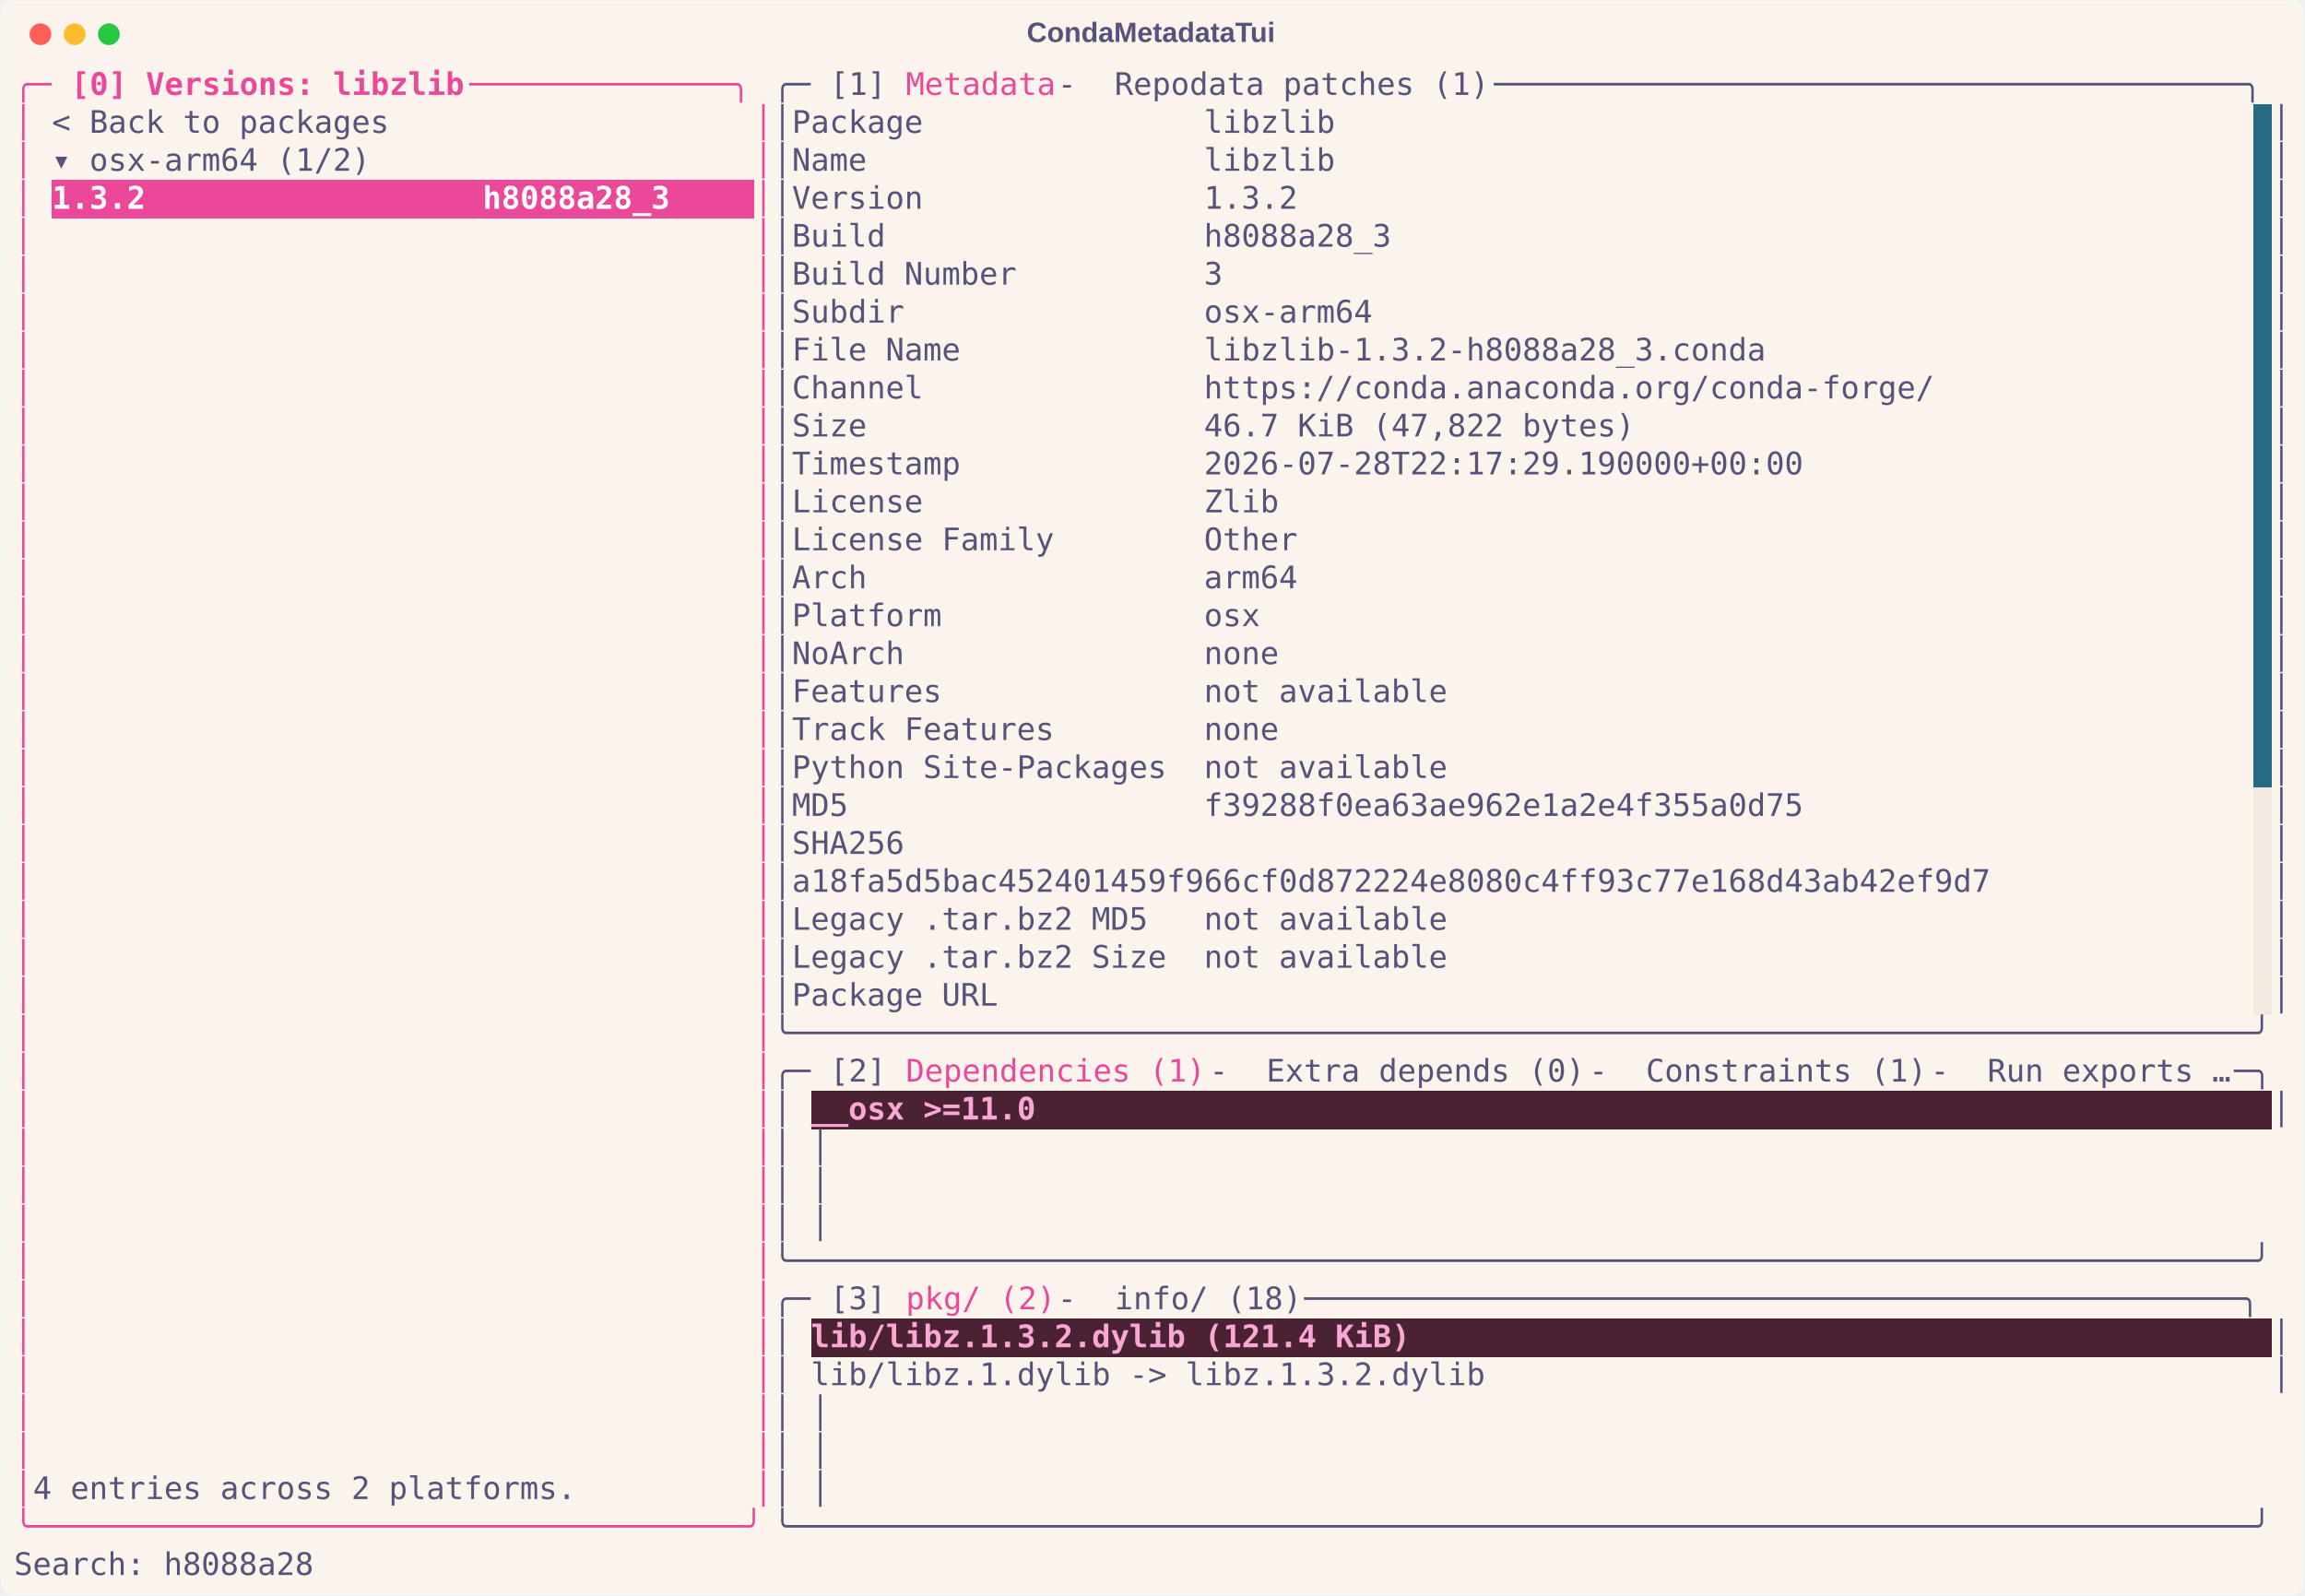
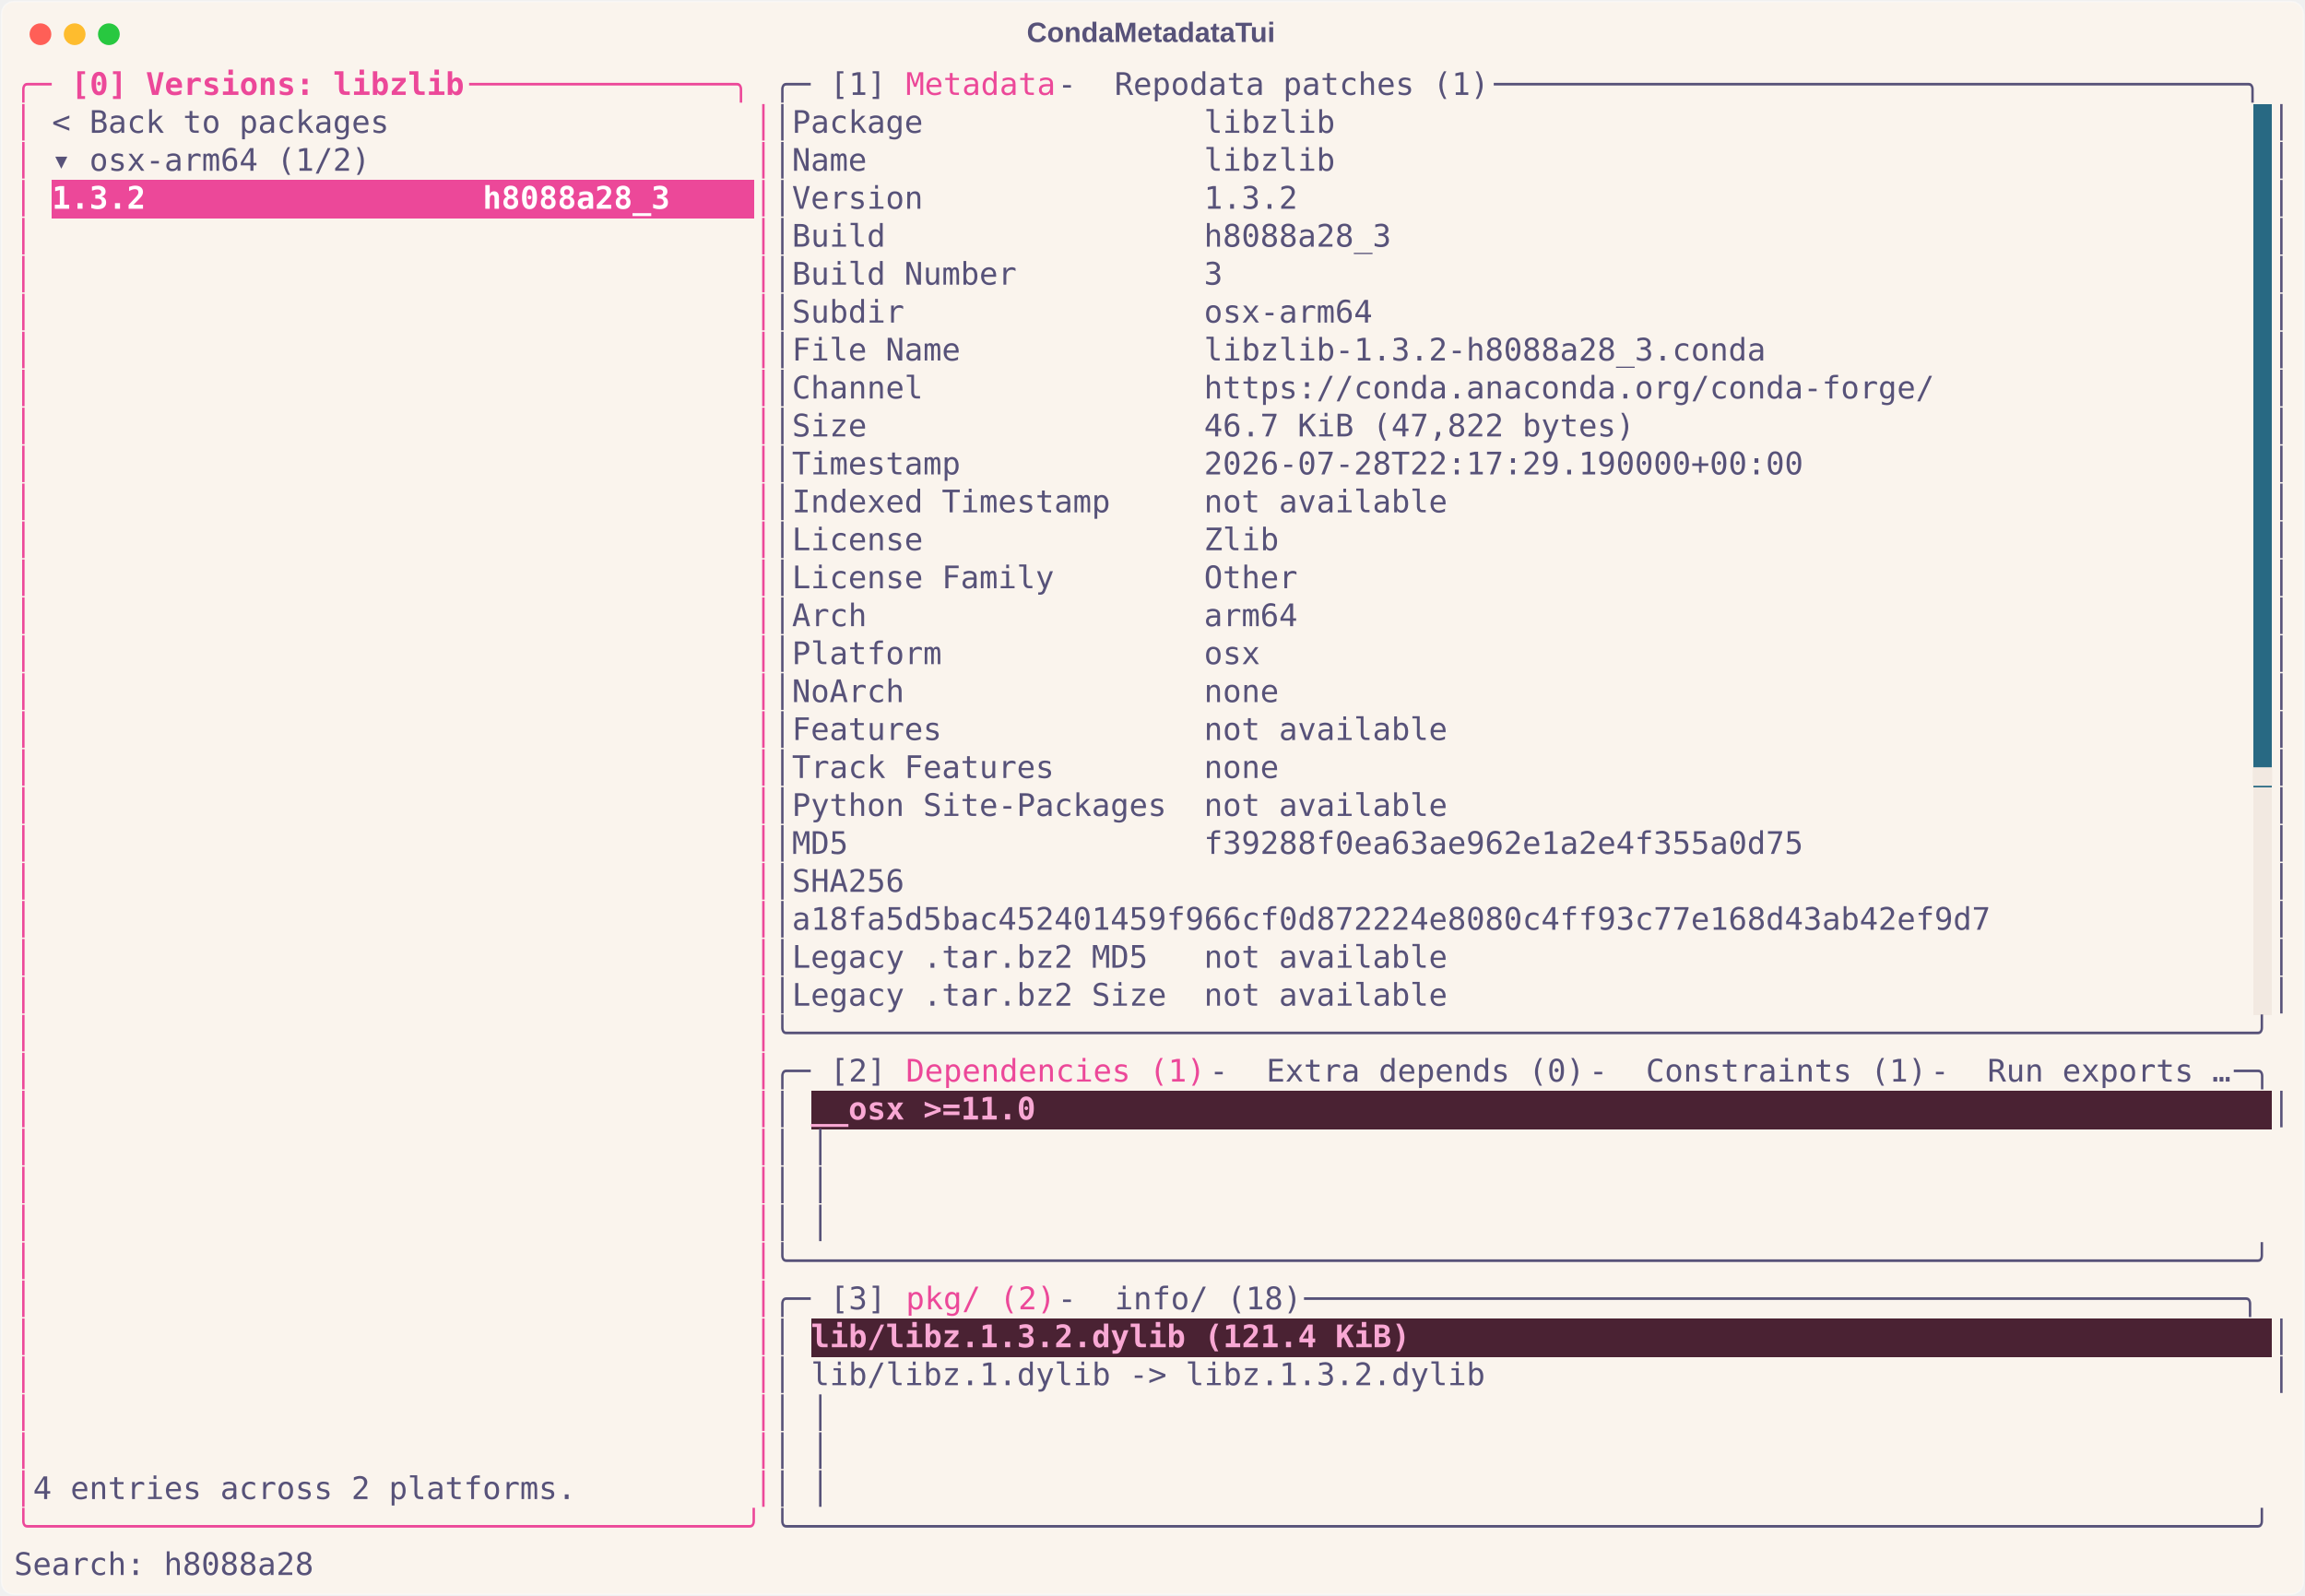
<svg xmlns="http://www.w3.org/2000/svg" class="rich-terminal" viewBox="0 0 1482 1026.0">
  <style>

    @font-face {
        font-family: "Fira Code";
        src: local("FiraCode-Regular"),
                url("https://cdnjs.cloudflare.com/ajax/libs/firacode/6.2.0/woff2/FiraCode-Regular.woff2") format("woff2"),
                url("https://cdnjs.cloudflare.com/ajax/libs/firacode/6.2.0/woff/FiraCode-Regular.woff") format("woff");
        font-style: normal;
        font-weight: 400;
    }
    @font-face {
        font-family: "Fira Code";
        src: local("FiraCode-Bold"),
                url("https://cdnjs.cloudflare.com/ajax/libs/firacode/6.2.0/woff2/FiraCode-Bold.woff2") format("woff2"),
                url("https://cdnjs.cloudflare.com/ajax/libs/firacode/6.2.0/woff/FiraCode-Bold.woff") format("woff");
        font-style: bold;
        font-weight: 700;
    }

    .terminal-matrix {
        font-family: Fira Code, monospace;
        font-size: 20px;
        line-height: 24.4px;
        font-variant-east-asian: full-width;
    }

    .terminal-title {
        font-size: 18px;
        font-weight: bold;
        font-family: arial;
    }

    .terminal-r1 { fill: #ec4899 }
.terminal-r2 { fill: #ec4899;font-weight: bold }
.terminal-r3 { fill: #575279 }
.terminal-r4 { fill: #faf4ed }
.terminal-r5 { fill: #ffffff;font-weight: bold }
- .terminal-r6 { fill: #f9a8d4;font-weight: bold }
+ .terminal-r6 { fill: #f2e9e1 }
+ .terminal-r7 { fill: #f9a8d4;font-weight: bold }
    </style>
  <defs>
    <clipPath id="terminal-clip-terminal">
      <rect x="0" y="0" width="1463.0" height="975.0" />
    </clipPath>
    <clipPath id="terminal-line-0">
      <rect x="0" y="1.5" width="1464" height="24.65" />
    </clipPath>
    <clipPath id="terminal-line-1">
      <rect x="0" y="25.9" width="1464" height="24.65" />
    </clipPath>
    <clipPath id="terminal-line-2">
      <rect x="0" y="50.3" width="1464" height="24.65" />
    </clipPath>
    <clipPath id="terminal-line-3">
      <rect x="0" y="74.7" width="1464" height="24.65" />
    </clipPath>
    <clipPath id="terminal-line-4">
      <rect x="0" y="99.1" width="1464" height="24.65" />
    </clipPath>
    <clipPath id="terminal-line-5">
      <rect x="0" y="123.5" width="1464" height="24.65" />
    </clipPath>
    <clipPath id="terminal-line-6">
      <rect x="0" y="147.9" width="1464" height="24.65" />
    </clipPath>
    <clipPath id="terminal-line-7">
      <rect x="0" y="172.3" width="1464" height="24.65" />
    </clipPath>
    <clipPath id="terminal-line-8">
      <rect x="0" y="196.7" width="1464" height="24.65" />
    </clipPath>
    <clipPath id="terminal-line-9">
      <rect x="0" y="221.1" width="1464" height="24.65" />
    </clipPath>
    <clipPath id="terminal-line-10">
      <rect x="0" y="245.5" width="1464" height="24.65" />
    </clipPath>
    <clipPath id="terminal-line-11">
      <rect x="0" y="269.9" width="1464" height="24.65" />
    </clipPath>
    <clipPath id="terminal-line-12">
      <rect x="0" y="294.3" width="1464" height="24.65" />
    </clipPath>
    <clipPath id="terminal-line-13">
      <rect x="0" y="318.7" width="1464" height="24.65" />
    </clipPath>
    <clipPath id="terminal-line-14">
      <rect x="0" y="343.1" width="1464" height="24.65" />
    </clipPath>
    <clipPath id="terminal-line-15">
      <rect x="0" y="367.5" width="1464" height="24.65" />
    </clipPath>
    <clipPath id="terminal-line-16">
      <rect x="0" y="391.9" width="1464" height="24.65" />
    </clipPath>
    <clipPath id="terminal-line-17">
      <rect x="0" y="416.3" width="1464" height="24.65" />
    </clipPath>
    <clipPath id="terminal-line-18">
      <rect x="0" y="440.7" width="1464" height="24.65" />
    </clipPath>
    <clipPath id="terminal-line-19">
      <rect x="0" y="465.1" width="1464" height="24.65" />
    </clipPath>
    <clipPath id="terminal-line-20">
      <rect x="0" y="489.5" width="1464" height="24.65" />
    </clipPath>
    <clipPath id="terminal-line-21">
      <rect x="0" y="513.9" width="1464" height="24.65" />
    </clipPath>
    <clipPath id="terminal-line-22">
      <rect x="0" y="538.3" width="1464" height="24.65" />
    </clipPath>
    <clipPath id="terminal-line-23">
      <rect x="0" y="562.7" width="1464" height="24.65" />
    </clipPath>
    <clipPath id="terminal-line-24">
      <rect x="0" y="587.1" width="1464" height="24.65" />
    </clipPath>
    <clipPath id="terminal-line-25">
      <rect x="0" y="611.5" width="1464" height="24.65" />
    </clipPath>
    <clipPath id="terminal-line-26">
      <rect x="0" y="635.9" width="1464" height="24.65" />
    </clipPath>
    <clipPath id="terminal-line-27">
      <rect x="0" y="660.3" width="1464" height="24.65" />
    </clipPath>
    <clipPath id="terminal-line-28">
      <rect x="0" y="684.7" width="1464" height="24.65" />
    </clipPath>
    <clipPath id="terminal-line-29">
      <rect x="0" y="709.1" width="1464" height="24.65" />
    </clipPath>
    <clipPath id="terminal-line-30">
      <rect x="0" y="733.5" width="1464" height="24.65" />
    </clipPath>
    <clipPath id="terminal-line-31">
      <rect x="0" y="757.9" width="1464" height="24.65" />
    </clipPath>
    <clipPath id="terminal-line-32">
      <rect x="0" y="782.3" width="1464" height="24.65" />
    </clipPath>
    <clipPath id="terminal-line-33">
      <rect x="0" y="806.7" width="1464" height="24.65" />
    </clipPath>
    <clipPath id="terminal-line-34">
      <rect x="0" y="831.1" width="1464" height="24.65" />
    </clipPath>
    <clipPath id="terminal-line-35">
      <rect x="0" y="855.5" width="1464" height="24.65" />
    </clipPath>
    <clipPath id="terminal-line-36">
      <rect x="0" y="879.9" width="1464" height="24.65" />
    </clipPath>
    <clipPath id="terminal-line-37">
      <rect x="0" y="904.3" width="1464" height="24.65" />
    </clipPath>
    <clipPath id="terminal-line-38">
      <rect x="0" y="928.7" width="1464" height="24.65" />
    </clipPath>
  </defs>
  <rect fill="#faf4ed" stroke="rgba(255,255,255,0.35)" stroke-width="1" x="1" y="1" width="1480" height="1024" rx="8" />
  <text class="terminal-title" fill="#575279" text-anchor="middle" x="740" y="27">CondaMetadataTui</text>
  <g transform="translate(26,22)">
    <circle cx="0" cy="0" r="7" fill="#ff5f57" />
    <circle cx="22" cy="0" r="7" fill="#febc2e" />
    <circle cx="44" cy="0" r="7" fill="#28c840" />
  </g>
  <g transform="translate(9, 41)" clip-path="url(#terminal-clip-terminal)">
    <rect fill="#286983" x="1439.6" y="25.9" width="12.2" height="24.65" shape-rendering="crispEdges" />
    <rect fill="#286983" x="1439.6" y="50.3" width="12.2" height="24.65" shape-rendering="crispEdges" />
    <rect fill="#ec4899" x="24.4" y="74.7" width="402.6" height="24.65" shape-rendering="crispEdges" />
    <rect fill="#ec4899" x="427" y="74.7" width="48.8" height="24.65" shape-rendering="crispEdges" />
    <rect fill="#286983" x="1439.6" y="74.7" width="12.2" height="24.65" shape-rendering="crispEdges" />
    <rect fill="#286983" x="1439.6" y="99.1" width="12.2" height="24.65" shape-rendering="crispEdges" />
    <rect fill="#286983" x="1439.6" y="123.5" width="12.2" height="24.65" shape-rendering="crispEdges" />
    <rect fill="#286983" x="1439.6" y="147.9" width="12.2" height="24.65" shape-rendering="crispEdges" />
    <rect fill="#286983" x="1439.6" y="172.3" width="12.2" height="24.65" shape-rendering="crispEdges" />
    <rect fill="#286983" x="1439.6" y="196.7" width="12.2" height="24.65" shape-rendering="crispEdges" />
    <rect fill="#286983" x="1439.6" y="221.1" width="12.2" height="24.65" shape-rendering="crispEdges" />
    <rect fill="#286983" x="1439.6" y="245.5" width="12.2" height="24.65" shape-rendering="crispEdges" />
    <rect fill="#286983" x="1439.6" y="269.9" width="12.2" height="24.65" shape-rendering="crispEdges" />
    <rect fill="#286983" x="1439.6" y="294.3" width="12.2" height="24.65" shape-rendering="crispEdges" />
    <rect fill="#286983" x="1439.6" y="318.7" width="12.2" height="24.65" shape-rendering="crispEdges" />
    <rect fill="#286983" x="1439.6" y="343.1" width="12.2" height="24.65" shape-rendering="crispEdges" />
    <rect fill="#286983" x="1439.6" y="367.5" width="12.2" height="24.65" shape-rendering="crispEdges" />
    <rect fill="#286983" x="1439.6" y="391.9" width="12.2" height="24.65" shape-rendering="crispEdges" />
    <rect fill="#286983" x="1439.6" y="416.3" width="12.2" height="24.65" shape-rendering="crispEdges" />
    <rect fill="#286983" x="1439.6" y="440.7" width="12.2" height="24.65" shape-rendering="crispEdges" />
    <rect fill="#f2e9e1" x="1439.6" y="465.1" width="12.2" height="24.65" shape-rendering="crispEdges" />
    <rect fill="#f2e9e1" x="1439.6" y="489.5" width="12.2" height="24.65" shape-rendering="crispEdges" />
    <rect fill="#f2e9e1" x="1439.6" y="513.9" width="12.2" height="24.65" shape-rendering="crispEdges" />
    <rect fill="#f2e9e1" x="1439.6" y="538.3" width="12.2" height="24.65" shape-rendering="crispEdges" />
    <rect fill="#f2e9e1" x="1439.6" y="562.7" width="12.2" height="24.65" shape-rendering="crispEdges" />
    <rect fill="#f2e9e1" x="1439.6" y="587.1" width="12.2" height="24.65" shape-rendering="crispEdges" />
    <rect fill="#4a2233" x="512.4" y="660.3" width="146.4" height="24.65" shape-rendering="crispEdges" />
    <rect fill="#4a2233" x="658.8" y="660.3" width="793" height="24.65" shape-rendering="crispEdges" />
    <rect fill="#4a2233" x="512.4" y="806.7" width="390.4" height="24.65" shape-rendering="crispEdges" />
    <rect fill="#4a2233" x="902.8" y="806.7" width="549" height="24.65" shape-rendering="crispEdges" />
    <g class="terminal-matrix">
      <text class="terminal-r1" x="0" y="20" textLength="36.6" clip-path="url(#terminal-line-0)">╭─ </text>
      <text class="terminal-r2" x="36.6" y="20" textLength="256.2" clip-path="url(#terminal-line-0)">[0] Versions: libzlib</text>
      <text class="terminal-r1" x="292.8" y="20" textLength="195.2" clip-path="url(#terminal-line-0)"> ──────────────╮</text>
      <text class="terminal-r3" x="488" y="20" textLength="36.6" clip-path="url(#terminal-line-0)">╭─ </text>
      <text class="terminal-r3" x="524.6" y="20" textLength="48.8" clip-path="url(#terminal-line-0)">[1] </text>
      <text class="terminal-r1" x="573.4" y="20" textLength="97.6" clip-path="url(#terminal-line-0)">Metadata</text>
      <text class="terminal-r3" x="671" y="20" textLength="36.6" clip-path="url(#terminal-line-0)"> - </text>
      <text class="terminal-r3" x="707.6" y="20" textLength="244" clip-path="url(#terminal-line-0)">Repodata patches (1)</text>
      <text class="terminal-r3" x="951.6" y="20" textLength="512.4" clip-path="url(#terminal-line-0)"> ────────────────────────────────────────╮</text>
      <text class="terminal-r3" x="1464" y="20" textLength="12.2" clip-path="url(#terminal-line-0)">
</text>
      <text class="terminal-r1" x="0" y="44.4" textLength="12.2" clip-path="url(#terminal-line-1)">│</text>
      <text class="terminal-r3" x="24.4" y="44.4" textLength="219.6" clip-path="url(#terminal-line-1)">&lt; Back to packages</text>
      <text class="terminal-r1" x="475.8" y="44.4" textLength="12.2" clip-path="url(#terminal-line-1)">│</text>
      <text class="terminal-r3" x="488" y="44.4" textLength="12.2" clip-path="url(#terminal-line-1)">│</text>
      <text class="terminal-r3" x="500.2" y="44.4" textLength="353.8" clip-path="url(#terminal-line-1)">Package               libzlib</text>
      <text class="terminal-r3" x="1451.8" y="44.4" textLength="12.2" clip-path="url(#terminal-line-1)">│</text>
      <text class="terminal-r3" x="1464" y="44.4" textLength="12.2" clip-path="url(#terminal-line-1)">
</text>
      <text class="terminal-r1" x="0" y="68.8" textLength="12.2" clip-path="url(#terminal-line-2)">│</text>
      <text class="terminal-r3" x="24.4" y="68.8" textLength="207.4" clip-path="url(#terminal-line-2)">▾ osx-arm64 (1/2)</text>
      <text class="terminal-r1" x="475.8" y="68.8" textLength="12.2" clip-path="url(#terminal-line-2)">│</text>
      <text class="terminal-r3" x="488" y="68.8" textLength="12.2" clip-path="url(#terminal-line-2)">│</text>
      <text class="terminal-r3" x="500.2" y="68.8" textLength="353.8" clip-path="url(#terminal-line-2)">Name                  libzlib</text>
      <text class="terminal-r3" x="1451.8" y="68.8" textLength="12.2" clip-path="url(#terminal-line-2)">│</text>
      <text class="terminal-r3" x="1464" y="68.8" textLength="12.2" clip-path="url(#terminal-line-2)">
</text>
      <text class="terminal-r1" x="0" y="93.2" textLength="12.2" clip-path="url(#terminal-line-3)">│</text>
      <text class="terminal-r5" x="24.4" y="93.2" textLength="402.6" clip-path="url(#terminal-line-3)">1.3.2                  h8088a28_3</text>
      <text class="terminal-r1" x="475.8" y="93.2" textLength="12.2" clip-path="url(#terminal-line-3)">│</text>
      <text class="terminal-r3" x="488" y="93.2" textLength="12.2" clip-path="url(#terminal-line-3)">│</text>
      <text class="terminal-r3" x="500.2" y="93.2" textLength="329.4" clip-path="url(#terminal-line-3)">Version               1.3.2</text>
      <text class="terminal-r3" x="1451.8" y="93.2" textLength="12.2" clip-path="url(#terminal-line-3)">│</text>
      <text class="terminal-r3" x="1464" y="93.2" textLength="12.2" clip-path="url(#terminal-line-3)">
</text>
      <text class="terminal-r1" x="0" y="117.6" textLength="12.2" clip-path="url(#terminal-line-4)">│</text>
      <text class="terminal-r1" x="475.8" y="117.6" textLength="12.2" clip-path="url(#terminal-line-4)">│</text>
      <text class="terminal-r3" x="488" y="117.6" textLength="12.2" clip-path="url(#terminal-line-4)">│</text>
      <text class="terminal-r3" x="500.2" y="117.6" textLength="390.4" clip-path="url(#terminal-line-4)">Build                 h8088a28_3</text>
      <text class="terminal-r3" x="1451.8" y="117.6" textLength="12.2" clip-path="url(#terminal-line-4)">│</text>
      <text class="terminal-r3" x="1464" y="117.6" textLength="12.2" clip-path="url(#terminal-line-4)">
</text>
      <text class="terminal-r1" x="0" y="142" textLength="12.2" clip-path="url(#terminal-line-5)">│</text>
      <text class="terminal-r1" x="475.8" y="142" textLength="12.2" clip-path="url(#terminal-line-5)">│</text>
      <text class="terminal-r3" x="488" y="142" textLength="12.2" clip-path="url(#terminal-line-5)">│</text>
      <text class="terminal-r3" x="500.2" y="142" textLength="280.6" clip-path="url(#terminal-line-5)">Build Number          3</text>
      <text class="terminal-r3" x="1451.8" y="142" textLength="12.2" clip-path="url(#terminal-line-5)">│</text>
      <text class="terminal-r3" x="1464" y="142" textLength="12.2" clip-path="url(#terminal-line-5)">
</text>
      <text class="terminal-r1" x="0" y="166.4" textLength="12.2" clip-path="url(#terminal-line-6)">│</text>
      <text class="terminal-r1" x="475.8" y="166.4" textLength="12.2" clip-path="url(#terminal-line-6)">│</text>
      <text class="terminal-r3" x="488" y="166.4" textLength="12.2" clip-path="url(#terminal-line-6)">│</text>
      <text class="terminal-r3" x="500.2" y="166.4" textLength="378.2" clip-path="url(#terminal-line-6)">Subdir                osx-arm64</text>
      <text class="terminal-r3" x="1451.8" y="166.4" textLength="12.2" clip-path="url(#terminal-line-6)">│</text>
      <text class="terminal-r3" x="1464" y="166.4" textLength="12.2" clip-path="url(#terminal-line-6)">
</text>
      <text class="terminal-r1" x="0" y="190.8" textLength="12.2" clip-path="url(#terminal-line-7)">│</text>
      <text class="terminal-r1" x="475.8" y="190.8" textLength="12.2" clip-path="url(#terminal-line-7)">│</text>
      <text class="terminal-r3" x="488" y="190.8" textLength="12.2" clip-path="url(#terminal-line-7)">│</text>
      <text class="terminal-r3" x="500.2" y="190.8" textLength="634.4" clip-path="url(#terminal-line-7)">File Name             libzlib-1.3.2-h8088a28_3.conda</text>
      <text class="terminal-r3" x="1451.8" y="190.8" textLength="12.2" clip-path="url(#terminal-line-7)">│</text>
      <text class="terminal-r3" x="1464" y="190.8" textLength="12.2" clip-path="url(#terminal-line-7)">
</text>
      <text class="terminal-r1" x="0" y="215.2" textLength="12.2" clip-path="url(#terminal-line-8)">│</text>
      <text class="terminal-r1" x="475.8" y="215.2" textLength="12.2" clip-path="url(#terminal-line-8)">│</text>
      <text class="terminal-r3" x="488" y="215.2" textLength="12.2" clip-path="url(#terminal-line-8)">│</text>
      <text class="terminal-r3" x="500.2" y="215.2" textLength="744.2" clip-path="url(#terminal-line-8)">Channel               https://conda.anaconda.org/conda-forge/</text>
      <text class="terminal-r3" x="1451.8" y="215.2" textLength="12.2" clip-path="url(#terminal-line-8)">│</text>
      <text class="terminal-r3" x="1464" y="215.2" textLength="12.2" clip-path="url(#terminal-line-8)">
</text>
      <text class="terminal-r1" x="0" y="239.6" textLength="12.2" clip-path="url(#terminal-line-9)">│</text>
      <text class="terminal-r1" x="475.8" y="239.6" textLength="12.2" clip-path="url(#terminal-line-9)">│</text>
      <text class="terminal-r3" x="488" y="239.6" textLength="12.2" clip-path="url(#terminal-line-9)">│</text>
      <text class="terminal-r3" x="500.2" y="239.6" textLength="549" clip-path="url(#terminal-line-9)">Size                  46.7 KiB (47,822 bytes)</text>
      <text class="terminal-r3" x="1451.8" y="239.6" textLength="12.2" clip-path="url(#terminal-line-9)">│</text>
      <text class="terminal-r3" x="1464" y="239.6" textLength="12.2" clip-path="url(#terminal-line-9)">
</text>
      <text class="terminal-r1" x="0" y="264" textLength="12.2" clip-path="url(#terminal-line-10)">│</text>
      <text class="terminal-r1" x="475.8" y="264" textLength="12.2" clip-path="url(#terminal-line-10)">│</text>
      <text class="terminal-r3" x="488" y="264" textLength="12.2" clip-path="url(#terminal-line-10)">│</text>
      <text class="terminal-r3" x="500.2" y="264" textLength="658.8" clip-path="url(#terminal-line-10)">Timestamp             2026-07-28T22:17:29.190000+00:00</text>
      <text class="terminal-r3" x="1451.8" y="264" textLength="12.2" clip-path="url(#terminal-line-10)">│</text>
      <text class="terminal-r3" x="1464" y="264" textLength="12.2" clip-path="url(#terminal-line-10)">
</text>
      <text class="terminal-r1" x="0" y="288.4" textLength="12.2" clip-path="url(#terminal-line-11)">│</text>
      <text class="terminal-r1" x="475.8" y="288.4" textLength="12.2" clip-path="url(#terminal-line-11)">│</text>
      <text class="terminal-r3" x="488" y="288.4" textLength="12.2" clip-path="url(#terminal-line-11)">│</text>
-       <text class="terminal-r3" x="500.2" y="288.4" textLength="317.2" clip-path="url(#terminal-line-11)">License               Zlib</text>
+       <text class="terminal-r3" x="500.2" y="288.4" textLength="427" clip-path="url(#terminal-line-11)">Indexed Timestamp     not available</text>
      <text class="terminal-r3" x="1451.8" y="288.4" textLength="12.2" clip-path="url(#terminal-line-11)">│</text>
      <text class="terminal-r3" x="1464" y="288.4" textLength="12.2" clip-path="url(#terminal-line-11)">
</text>
      <text class="terminal-r1" x="0" y="312.8" textLength="12.2" clip-path="url(#terminal-line-12)">│</text>
      <text class="terminal-r1" x="475.8" y="312.8" textLength="12.2" clip-path="url(#terminal-line-12)">│</text>
      <text class="terminal-r3" x="488" y="312.8" textLength="12.2" clip-path="url(#terminal-line-12)">│</text>
-       <text class="terminal-r3" x="500.2" y="312.8" textLength="329.4" clip-path="url(#terminal-line-12)">License Family        Other</text>
+       <text class="terminal-r3" x="500.2" y="312.8" textLength="317.2" clip-path="url(#terminal-line-12)">License               Zlib</text>
      <text class="terminal-r3" x="1451.8" y="312.8" textLength="12.2" clip-path="url(#terminal-line-12)">│</text>
      <text class="terminal-r3" x="1464" y="312.8" textLength="12.2" clip-path="url(#terminal-line-12)">
</text>
      <text class="terminal-r1" x="0" y="337.2" textLength="12.2" clip-path="url(#terminal-line-13)">│</text>
      <text class="terminal-r1" x="475.8" y="337.2" textLength="12.2" clip-path="url(#terminal-line-13)">│</text>
      <text class="terminal-r3" x="488" y="337.2" textLength="12.2" clip-path="url(#terminal-line-13)">│</text>
-       <text class="terminal-r3" x="500.2" y="337.2" textLength="329.4" clip-path="url(#terminal-line-13)">Arch                  arm64</text>
+       <text class="terminal-r3" x="500.2" y="337.2" textLength="329.4" clip-path="url(#terminal-line-13)">License Family        Other</text>
      <text class="terminal-r3" x="1451.8" y="337.2" textLength="12.2" clip-path="url(#terminal-line-13)">│</text>
      <text class="terminal-r3" x="1464" y="337.2" textLength="12.2" clip-path="url(#terminal-line-13)">
</text>
      <text class="terminal-r1" x="0" y="361.6" textLength="12.2" clip-path="url(#terminal-line-14)">│</text>
      <text class="terminal-r1" x="475.8" y="361.6" textLength="12.2" clip-path="url(#terminal-line-14)">│</text>
      <text class="terminal-r3" x="488" y="361.6" textLength="12.2" clip-path="url(#terminal-line-14)">│</text>
-       <text class="terminal-r3" x="500.2" y="361.6" textLength="305" clip-path="url(#terminal-line-14)">Platform              osx</text>
+       <text class="terminal-r3" x="500.2" y="361.6" textLength="329.4" clip-path="url(#terminal-line-14)">Arch                  arm64</text>
      <text class="terminal-r3" x="1451.8" y="361.6" textLength="12.2" clip-path="url(#terminal-line-14)">│</text>
      <text class="terminal-r3" x="1464" y="361.6" textLength="12.2" clip-path="url(#terminal-line-14)">
</text>
      <text class="terminal-r1" x="0" y="386" textLength="12.2" clip-path="url(#terminal-line-15)">│</text>
      <text class="terminal-r1" x="475.8" y="386" textLength="12.2" clip-path="url(#terminal-line-15)">│</text>
      <text class="terminal-r3" x="488" y="386" textLength="12.2" clip-path="url(#terminal-line-15)">│</text>
-       <text class="terminal-r3" x="500.2" y="386" textLength="317.2" clip-path="url(#terminal-line-15)">NoArch                none</text>
+       <text class="terminal-r3" x="500.2" y="386" textLength="305" clip-path="url(#terminal-line-15)">Platform              osx</text>
      <text class="terminal-r3" x="1451.8" y="386" textLength="12.2" clip-path="url(#terminal-line-15)">│</text>
      <text class="terminal-r3" x="1464" y="386" textLength="12.2" clip-path="url(#terminal-line-15)">
</text>
      <text class="terminal-r1" x="0" y="410.4" textLength="12.2" clip-path="url(#terminal-line-16)">│</text>
      <text class="terminal-r1" x="475.8" y="410.4" textLength="12.2" clip-path="url(#terminal-line-16)">│</text>
      <text class="terminal-r3" x="488" y="410.4" textLength="12.2" clip-path="url(#terminal-line-16)">│</text>
-       <text class="terminal-r3" x="500.2" y="410.4" textLength="427" clip-path="url(#terminal-line-16)">Features              not available</text>
+       <text class="terminal-r3" x="500.2" y="410.4" textLength="317.2" clip-path="url(#terminal-line-16)">NoArch                none</text>
      <text class="terminal-r3" x="1451.8" y="410.4" textLength="12.2" clip-path="url(#terminal-line-16)">│</text>
      <text class="terminal-r3" x="1464" y="410.4" textLength="12.2" clip-path="url(#terminal-line-16)">
</text>
      <text class="terminal-r1" x="0" y="434.8" textLength="12.2" clip-path="url(#terminal-line-17)">│</text>
      <text class="terminal-r1" x="475.8" y="434.8" textLength="12.2" clip-path="url(#terminal-line-17)">│</text>
      <text class="terminal-r3" x="488" y="434.8" textLength="12.2" clip-path="url(#terminal-line-17)">│</text>
-       <text class="terminal-r3" x="500.2" y="434.8" textLength="317.2" clip-path="url(#terminal-line-17)">Track Features        none</text>
+       <text class="terminal-r3" x="500.2" y="434.8" textLength="427" clip-path="url(#terminal-line-17)">Features              not available</text>
      <text class="terminal-r3" x="1451.8" y="434.8" textLength="12.2" clip-path="url(#terminal-line-17)">│</text>
      <text class="terminal-r3" x="1464" y="434.8" textLength="12.2" clip-path="url(#terminal-line-17)">
</text>
      <text class="terminal-r1" x="0" y="459.2" textLength="12.2" clip-path="url(#terminal-line-18)">│</text>
      <text class="terminal-r1" x="475.8" y="459.2" textLength="12.2" clip-path="url(#terminal-line-18)">│</text>
      <text class="terminal-r3" x="488" y="459.2" textLength="12.2" clip-path="url(#terminal-line-18)">│</text>
-       <text class="terminal-r3" x="500.2" y="459.2" textLength="427" clip-path="url(#terminal-line-18)">Python Site-Packages  not available</text>
+       <text class="terminal-r3" x="500.2" y="459.2" textLength="317.2" clip-path="url(#terminal-line-18)">Track Features        none</text>
+       <text class="terminal-r6" x="1439.6" y="459.2" textLength="12.2" clip-path="url(#terminal-line-18)">▄</text>
      <text class="terminal-r3" x="1451.8" y="459.2" textLength="12.2" clip-path="url(#terminal-line-18)">│</text>
      <text class="terminal-r3" x="1464" y="459.2" textLength="12.2" clip-path="url(#terminal-line-18)">
</text>
      <text class="terminal-r1" x="0" y="483.6" textLength="12.2" clip-path="url(#terminal-line-19)">│</text>
      <text class="terminal-r1" x="475.8" y="483.6" textLength="12.2" clip-path="url(#terminal-line-19)">│</text>
      <text class="terminal-r3" x="488" y="483.6" textLength="12.2" clip-path="url(#terminal-line-19)">│</text>
-       <text class="terminal-r3" x="500.2" y="483.6" textLength="658.8" clip-path="url(#terminal-line-19)">MD5                   f39288f0ea63ae962e1a2e4f355a0d75</text>
+       <text class="terminal-r3" x="500.2" y="483.6" textLength="427" clip-path="url(#terminal-line-19)">Python Site-Packages  not available</text>
      <text class="terminal-r3" x="1451.8" y="483.6" textLength="12.2" clip-path="url(#terminal-line-19)">│</text>
      <text class="terminal-r3" x="1464" y="483.6" textLength="12.2" clip-path="url(#terminal-line-19)">
</text>
      <text class="terminal-r1" x="0" y="508" textLength="12.2" clip-path="url(#terminal-line-20)">│</text>
      <text class="terminal-r1" x="475.8" y="508" textLength="12.2" clip-path="url(#terminal-line-20)">│</text>
      <text class="terminal-r3" x="488" y="508" textLength="12.2" clip-path="url(#terminal-line-20)">│</text>
-       <text class="terminal-r3" x="500.2" y="508" textLength="73.2" clip-path="url(#terminal-line-20)">SHA256</text>
+       <text class="terminal-r3" x="500.2" y="508" textLength="658.8" clip-path="url(#terminal-line-20)">MD5                   f39288f0ea63ae962e1a2e4f355a0d75</text>
      <text class="terminal-r3" x="1451.8" y="508" textLength="12.2" clip-path="url(#terminal-line-20)">│</text>
      <text class="terminal-r3" x="1464" y="508" textLength="12.2" clip-path="url(#terminal-line-20)">
</text>
      <text class="terminal-r1" x="0" y="532.4" textLength="12.2" clip-path="url(#terminal-line-21)">│</text>
      <text class="terminal-r1" x="475.8" y="532.4" textLength="12.2" clip-path="url(#terminal-line-21)">│</text>
      <text class="terminal-r3" x="488" y="532.4" textLength="12.2" clip-path="url(#terminal-line-21)">│</text>
-       <text class="terminal-r3" x="500.2" y="532.4" textLength="780.8" clip-path="url(#terminal-line-21)">a18fa5d5bac452401459f966cf0d872224e8080c4ff93c77e168d43ab42ef9d7</text>
+       <text class="terminal-r3" x="500.2" y="532.4" textLength="73.2" clip-path="url(#terminal-line-21)">SHA256</text>
      <text class="terminal-r3" x="1451.8" y="532.4" textLength="12.2" clip-path="url(#terminal-line-21)">│</text>
      <text class="terminal-r3" x="1464" y="532.4" textLength="12.2" clip-path="url(#terminal-line-21)">
</text>
      <text class="terminal-r1" x="0" y="556.8" textLength="12.2" clip-path="url(#terminal-line-22)">│</text>
      <text class="terminal-r1" x="475.8" y="556.8" textLength="12.2" clip-path="url(#terminal-line-22)">│</text>
      <text class="terminal-r3" x="488" y="556.8" textLength="12.2" clip-path="url(#terminal-line-22)">│</text>
-       <text class="terminal-r3" x="500.2" y="556.8" textLength="427" clip-path="url(#terminal-line-22)">Legacy .tar.bz2 MD5   not available</text>
+       <text class="terminal-r3" x="500.2" y="556.8" textLength="780.8" clip-path="url(#terminal-line-22)">a18fa5d5bac452401459f966cf0d872224e8080c4ff93c77e168d43ab42ef9d7</text>
      <text class="terminal-r3" x="1451.8" y="556.8" textLength="12.2" clip-path="url(#terminal-line-22)">│</text>
      <text class="terminal-r3" x="1464" y="556.8" textLength="12.2" clip-path="url(#terminal-line-22)">
</text>
      <text class="terminal-r1" x="0" y="581.2" textLength="12.2" clip-path="url(#terminal-line-23)">│</text>
      <text class="terminal-r1" x="475.8" y="581.2" textLength="12.2" clip-path="url(#terminal-line-23)">│</text>
      <text class="terminal-r3" x="488" y="581.2" textLength="12.2" clip-path="url(#terminal-line-23)">│</text>
-       <text class="terminal-r3" x="500.2" y="581.2" textLength="427" clip-path="url(#terminal-line-23)">Legacy .tar.bz2 Size  not available</text>
+       <text class="terminal-r3" x="500.2" y="581.2" textLength="427" clip-path="url(#terminal-line-23)">Legacy .tar.bz2 MD5   not available</text>
      <text class="terminal-r3" x="1451.8" y="581.2" textLength="12.2" clip-path="url(#terminal-line-23)">│</text>
      <text class="terminal-r3" x="1464" y="581.2" textLength="12.2" clip-path="url(#terminal-line-23)">
</text>
      <text class="terminal-r1" x="0" y="605.6" textLength="12.2" clip-path="url(#terminal-line-24)">│</text>
      <text class="terminal-r1" x="475.8" y="605.6" textLength="12.2" clip-path="url(#terminal-line-24)">│</text>
      <text class="terminal-r3" x="488" y="605.6" textLength="12.2" clip-path="url(#terminal-line-24)">│</text>
-       <text class="terminal-r3" x="500.2" y="605.6" textLength="134.2" clip-path="url(#terminal-line-24)">Package URL</text>
+       <text class="terminal-r3" x="500.2" y="605.6" textLength="427" clip-path="url(#terminal-line-24)">Legacy .tar.bz2 Size  not available</text>
      <text class="terminal-r3" x="1451.8" y="605.6" textLength="12.2" clip-path="url(#terminal-line-24)">│</text>
      <text class="terminal-r3" x="1464" y="605.6" textLength="12.2" clip-path="url(#terminal-line-24)">
</text>
      <text class="terminal-r1" x="0" y="630" textLength="12.2" clip-path="url(#terminal-line-25)">│</text>
      <text class="terminal-r1" x="475.8" y="630" textLength="12.2" clip-path="url(#terminal-line-25)">│</text>
      <text class="terminal-r3" x="488" y="630" textLength="976" clip-path="url(#terminal-line-25)">╰──────────────────────────────────────────────────────────────────────────────╯</text>
      <text class="terminal-r3" x="1464" y="630" textLength="12.2" clip-path="url(#terminal-line-25)">
</text>
      <text class="terminal-r1" x="0" y="654.4" textLength="12.2" clip-path="url(#terminal-line-26)">│</text>
      <text class="terminal-r1" x="475.8" y="654.4" textLength="12.2" clip-path="url(#terminal-line-26)">│</text>
      <text class="terminal-r3" x="488" y="654.4" textLength="36.6" clip-path="url(#terminal-line-26)">╭─ </text>
      <text class="terminal-r3" x="524.6" y="654.4" textLength="48.8" clip-path="url(#terminal-line-26)">[2] </text>
      <text class="terminal-r1" x="573.4" y="654.4" textLength="195.2" clip-path="url(#terminal-line-26)">Dependencies (1)</text>
      <text class="terminal-r3" x="768.6" y="654.4" textLength="36.6" clip-path="url(#terminal-line-26)"> - </text>
      <text class="terminal-r3" x="805.2" y="654.4" textLength="207.4" clip-path="url(#terminal-line-26)">Extra depends (0)</text>
      <text class="terminal-r3" x="1012.6" y="654.4" textLength="36.6" clip-path="url(#terminal-line-26)"> - </text>
      <text class="terminal-r3" x="1049.2" y="654.4" textLength="183" clip-path="url(#terminal-line-26)">Constraints (1)</text>
      <text class="terminal-r3" x="1232.2" y="654.4" textLength="36.6" clip-path="url(#terminal-line-26)"> - </text>
      <text class="terminal-r3" x="1268.8" y="654.4" textLength="158.6" clip-path="url(#terminal-line-26)">Run exports …</text>
      <text class="terminal-r3" x="1427.4" y="654.4" textLength="36.6" clip-path="url(#terminal-line-26)"> ─╮</text>
      <text class="terminal-r3" x="1464" y="654.4" textLength="12.2" clip-path="url(#terminal-line-26)">
</text>
      <text class="terminal-r1" x="0" y="678.8" textLength="12.2" clip-path="url(#terminal-line-27)">│</text>
      <text class="terminal-r1" x="475.8" y="678.8" textLength="12.2" clip-path="url(#terminal-line-27)">│</text>
      <text class="terminal-r3" x="488" y="678.8" textLength="12.2" clip-path="url(#terminal-line-27)">│</text>
-       <text class="terminal-r6" x="512.4" y="678.8" textLength="146.4" clip-path="url(#terminal-line-27)">__osx &gt;=11.0</text>
+       <text class="terminal-r7" x="512.4" y="678.8" textLength="146.4" clip-path="url(#terminal-line-27)">__osx &gt;=11.0</text>
      <text class="terminal-r3" x="1451.8" y="678.8" textLength="12.2" clip-path="url(#terminal-line-27)">│</text>
      <text class="terminal-r3" x="1464" y="678.8" textLength="12.2" clip-path="url(#terminal-line-27)">
</text>
      <text class="terminal-r1" x="0" y="703.2" textLength="12.2" clip-path="url(#terminal-line-28)">│</text>
      <text class="terminal-r1" x="475.8" y="703.2" textLength="12.2" clip-path="url(#terminal-line-28)">│</text>
      <text class="terminal-r3" x="488" y="703.2" textLength="12.2" clip-path="url(#terminal-line-28)">│</text>
      <text class="terminal-r3" x="512.4" y="703.2" textLength="951.6" clip-path="url(#terminal-line-28)">                                                                             │</text>
      <text class="terminal-r3" x="1464" y="703.2" textLength="12.2" clip-path="url(#terminal-line-28)">
</text>
      <text class="terminal-r1" x="0" y="727.6" textLength="12.2" clip-path="url(#terminal-line-29)">│</text>
      <text class="terminal-r1" x="475.8" y="727.6" textLength="12.2" clip-path="url(#terminal-line-29)">│</text>
      <text class="terminal-r3" x="488" y="727.6" textLength="12.2" clip-path="url(#terminal-line-29)">│</text>
      <text class="terminal-r3" x="512.4" y="727.6" textLength="951.6" clip-path="url(#terminal-line-29)">                                                                             │</text>
      <text class="terminal-r3" x="1464" y="727.6" textLength="12.2" clip-path="url(#terminal-line-29)">
</text>
      <text class="terminal-r1" x="0" y="752" textLength="12.2" clip-path="url(#terminal-line-30)">│</text>
      <text class="terminal-r1" x="475.8" y="752" textLength="12.2" clip-path="url(#terminal-line-30)">│</text>
      <text class="terminal-r3" x="488" y="752" textLength="12.2" clip-path="url(#terminal-line-30)">│</text>
      <text class="terminal-r3" x="512.4" y="752" textLength="951.6" clip-path="url(#terminal-line-30)">                                                                             │</text>
      <text class="terminal-r3" x="1464" y="752" textLength="12.2" clip-path="url(#terminal-line-30)">
</text>
      <text class="terminal-r1" x="0" y="776.4" textLength="12.2" clip-path="url(#terminal-line-31)">│</text>
      <text class="terminal-r1" x="475.8" y="776.4" textLength="12.2" clip-path="url(#terminal-line-31)">│</text>
      <text class="terminal-r3" x="488" y="776.4" textLength="976" clip-path="url(#terminal-line-31)">╰──────────────────────────────────────────────────────────────────────────────╯</text>
      <text class="terminal-r3" x="1464" y="776.4" textLength="12.2" clip-path="url(#terminal-line-31)">
</text>
      <text class="terminal-r1" x="0" y="800.8" textLength="12.2" clip-path="url(#terminal-line-32)">│</text>
      <text class="terminal-r1" x="475.8" y="800.8" textLength="12.2" clip-path="url(#terminal-line-32)">│</text>
      <text class="terminal-r3" x="488" y="800.8" textLength="36.6" clip-path="url(#terminal-line-32)">╭─ </text>
      <text class="terminal-r3" x="524.6" y="800.8" textLength="48.8" clip-path="url(#terminal-line-32)">[3] </text>
      <text class="terminal-r1" x="573.4" y="800.8" textLength="97.6" clip-path="url(#terminal-line-32)">pkg/ (2)</text>
      <text class="terminal-r3" x="671" y="800.8" textLength="36.6" clip-path="url(#terminal-line-32)"> - </text>
      <text class="terminal-r3" x="707.6" y="800.8" textLength="122" clip-path="url(#terminal-line-32)">info/ (18)</text>
      <text class="terminal-r3" x="829.6" y="800.8" textLength="634.4" clip-path="url(#terminal-line-32)"> ──────────────────────────────────────────────────╮</text>
      <text class="terminal-r3" x="1464" y="800.8" textLength="12.2" clip-path="url(#terminal-line-32)">
</text>
      <text class="terminal-r1" x="0" y="825.2" textLength="12.2" clip-path="url(#terminal-line-33)">│</text>
      <text class="terminal-r1" x="475.8" y="825.2" textLength="12.2" clip-path="url(#terminal-line-33)">│</text>
      <text class="terminal-r3" x="488" y="825.2" textLength="12.2" clip-path="url(#terminal-line-33)">│</text>
-       <text class="terminal-r6" x="512.4" y="825.2" textLength="390.4" clip-path="url(#terminal-line-33)">lib/libz.1.3.2.dylib (121.4 KiB)</text>
+       <text class="terminal-r7" x="512.4" y="825.2" textLength="390.4" clip-path="url(#terminal-line-33)">lib/libz.1.3.2.dylib (121.4 KiB)</text>
      <text class="terminal-r3" x="1451.8" y="825.2" textLength="12.2" clip-path="url(#terminal-line-33)">│</text>
      <text class="terminal-r3" x="1464" y="825.2" textLength="12.2" clip-path="url(#terminal-line-33)">
</text>
      <text class="terminal-r1" x="0" y="849.6" textLength="12.2" clip-path="url(#terminal-line-34)">│</text>
      <text class="terminal-r1" x="475.8" y="849.6" textLength="12.2" clip-path="url(#terminal-line-34)">│</text>
      <text class="terminal-r3" x="488" y="849.6" textLength="12.2" clip-path="url(#terminal-line-34)">│</text>
      <text class="terminal-r3" x="512.4" y="849.6" textLength="439.2" clip-path="url(#terminal-line-34)">lib/libz.1.dylib -&gt; libz.1.3.2.dylib</text>
      <text class="terminal-r3" x="1451.8" y="849.6" textLength="12.2" clip-path="url(#terminal-line-34)">│</text>
      <text class="terminal-r3" x="1464" y="849.6" textLength="12.2" clip-path="url(#terminal-line-34)">
</text>
      <text class="terminal-r1" x="0" y="874" textLength="12.2" clip-path="url(#terminal-line-35)">│</text>
      <text class="terminal-r1" x="475.8" y="874" textLength="12.2" clip-path="url(#terminal-line-35)">│</text>
      <text class="terminal-r3" x="488" y="874" textLength="12.2" clip-path="url(#terminal-line-35)">│</text>
      <text class="terminal-r3" x="512.4" y="874" textLength="951.6" clip-path="url(#terminal-line-35)">                                                                             │</text>
      <text class="terminal-r3" x="1464" y="874" textLength="12.2" clip-path="url(#terminal-line-35)">
</text>
      <text class="terminal-r1" x="0" y="898.4" textLength="12.2" clip-path="url(#terminal-line-36)">│</text>
      <text class="terminal-r1" x="475.8" y="898.4" textLength="12.2" clip-path="url(#terminal-line-36)">│</text>
      <text class="terminal-r3" x="488" y="898.4" textLength="12.2" clip-path="url(#terminal-line-36)">│</text>
      <text class="terminal-r3" x="512.4" y="898.4" textLength="951.6" clip-path="url(#terminal-line-36)">                                                                             │</text>
      <text class="terminal-r3" x="1464" y="898.4" textLength="12.2" clip-path="url(#terminal-line-36)">
</text>
      <text class="terminal-r1" x="0" y="922.8" textLength="12.2" clip-path="url(#terminal-line-37)">│</text>
      <text class="terminal-r3" x="12.2" y="922.8" textLength="353.8" clip-path="url(#terminal-line-37)">4 entries across 2 platforms.</text>
      <text class="terminal-r1" x="475.8" y="922.8" textLength="12.2" clip-path="url(#terminal-line-37)">│</text>
      <text class="terminal-r3" x="488" y="922.8" textLength="12.2" clip-path="url(#terminal-line-37)">│</text>
      <text class="terminal-r3" x="512.4" y="922.8" textLength="951.6" clip-path="url(#terminal-line-37)">                                                                             │</text>
      <text class="terminal-r3" x="1464" y="922.8" textLength="12.2" clip-path="url(#terminal-line-37)">
</text>
      <text class="terminal-r1" x="0" y="947.2" textLength="488" clip-path="url(#terminal-line-38)">╰──────────────────────────────────────╯</text>
      <text class="terminal-r3" x="488" y="947.2" textLength="976" clip-path="url(#terminal-line-38)">╰──────────────────────────────────────────────────────────────────────────────╯</text>
      <text class="terminal-r3" x="1464" y="947.2" textLength="12.2" clip-path="url(#terminal-line-38)">
</text>
      <text class="terminal-r3" x="0" y="971.6" textLength="207.4" clip-path="url(#terminal-line-39)">Search: h8088a28_</text>
    </g>
  </g>
</svg>
